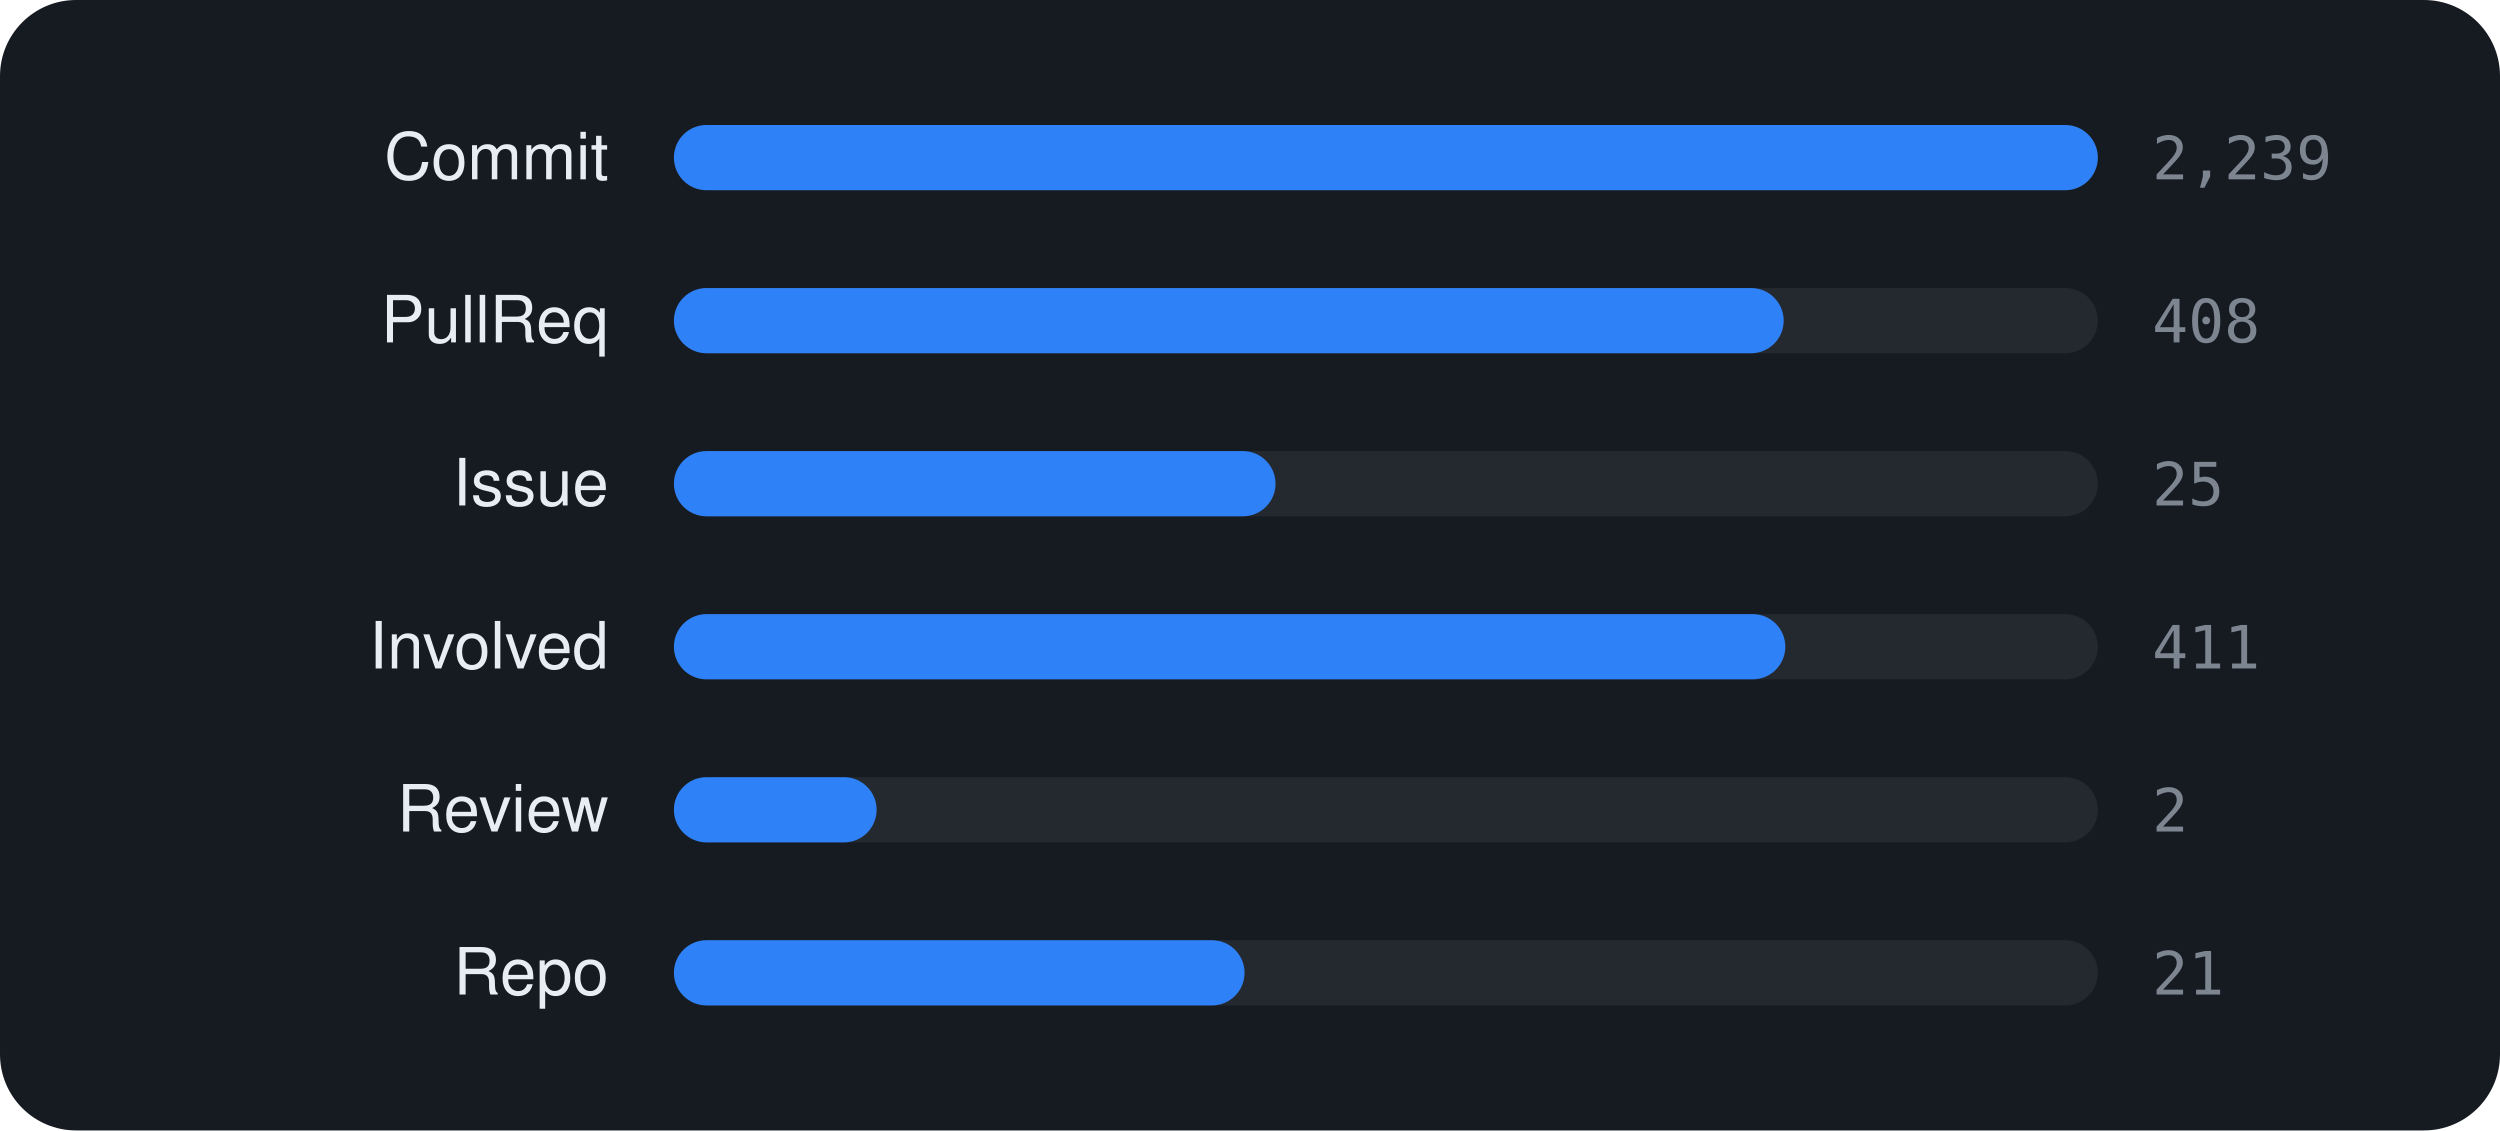
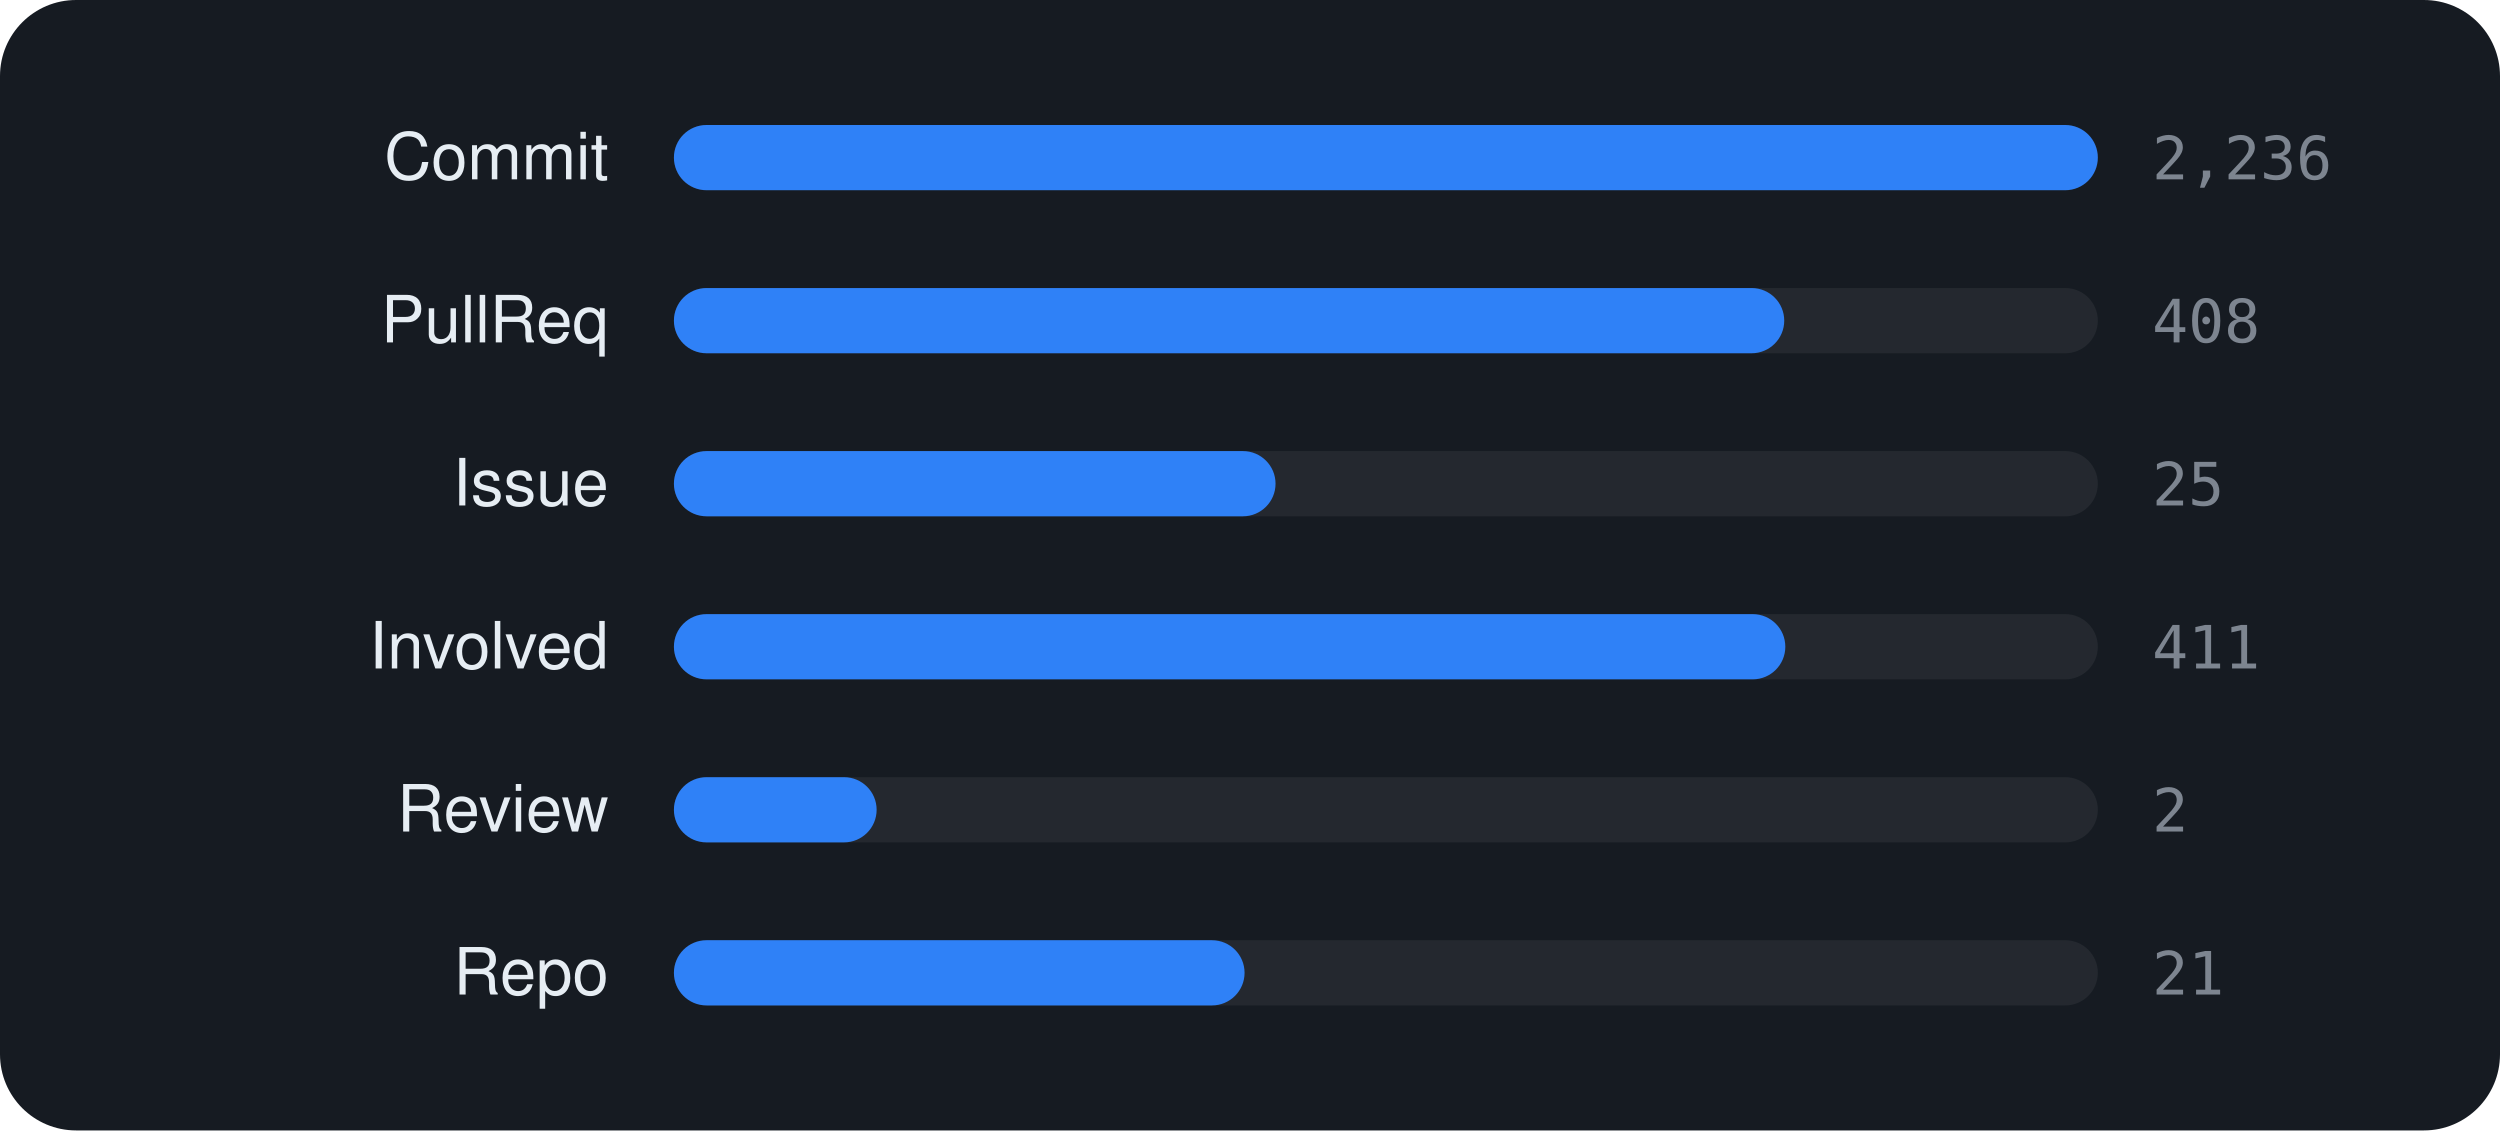
<svg xmlns="http://www.w3.org/2000/svg" viewBox="0 0 460 208" width="460" height="208" font-family="-apple-system,BlinkMacSystemFont,'Segoe UI',Helvetica,Arial,sans-serif">
  <rect width="460" height="208" rx="14" fill="#161b22" />
  <text x="112" y="33" text-anchor="end" font-size="12" fill="#e6edf3">Commit</text>
  <rect x="124" y="23" width="262" height="12" rx="6" fill="rgba(255,255,255,0.06)" />
  <rect x="124" y="23" width="262.0" height="12" rx="6" fill="#2f81f7" />
-   <text x="396" y="33" font-size="11" font-family="monospace" fill="#7d8590">2,239</text>
+   <text x="396" y="33" font-size="11" font-family="monospace" fill="#7d8590">2,236</text>
  <text x="112" y="63" text-anchor="end" font-size="12" fill="#e6edf3">PullReq</text>
  <rect x="124" y="53" width="262" height="12" rx="6" fill="rgba(255,255,255,0.06)" />
-   <rect x="124" y="53" width="204.2" height="12" rx="6" fill="#2f81f7" />
+   <rect x="124" y="53" width="204.3" height="12" rx="6" fill="#2f81f7" />
  <text x="396" y="63" font-size="11" font-family="monospace" fill="#7d8590">408</text>
  <text x="112" y="93" text-anchor="end" font-size="12" fill="#e6edf3">Issue</text>
  <rect x="124" y="83" width="262" height="12" rx="6" fill="rgba(255,255,255,0.06)" />
  <rect x="124" y="83" width="110.7" height="12" rx="6" fill="#2f81f7" />
  <text x="396" y="93" font-size="11" font-family="monospace" fill="#7d8590">25</text>
  <text x="112" y="123" text-anchor="end" font-size="12" fill="#e6edf3">Involved</text>
  <rect x="124" y="113" width="262" height="12" rx="6" fill="rgba(255,255,255,0.06)" />
  <rect x="124" y="113" width="204.5" height="12" rx="6" fill="#2f81f7" />
  <text x="396" y="123" font-size="11" font-family="monospace" fill="#7d8590">411</text>
  <text x="112" y="153" text-anchor="end" font-size="12" fill="#e6edf3">Review</text>
  <rect x="124" y="143" width="262" height="12" rx="6" fill="rgba(255,255,255,0.06)" />
  <rect x="124" y="143" width="37.3" height="12" rx="6" fill="#2f81f7" />
  <text x="396" y="153" font-size="11" font-family="monospace" fill="#7d8590">2</text>
  <text x="112" y="183" text-anchor="end" font-size="12" fill="#e6edf3">Repo</text>
  <rect x="124" y="173" width="262" height="12" rx="6" fill="rgba(255,255,255,0.06)" />
  <rect x="124" y="173" width="105.0" height="12" rx="6" fill="#2f81f7" />
  <text x="396" y="183" font-size="11" font-family="monospace" fill="#7d8590">21</text>
</svg>
